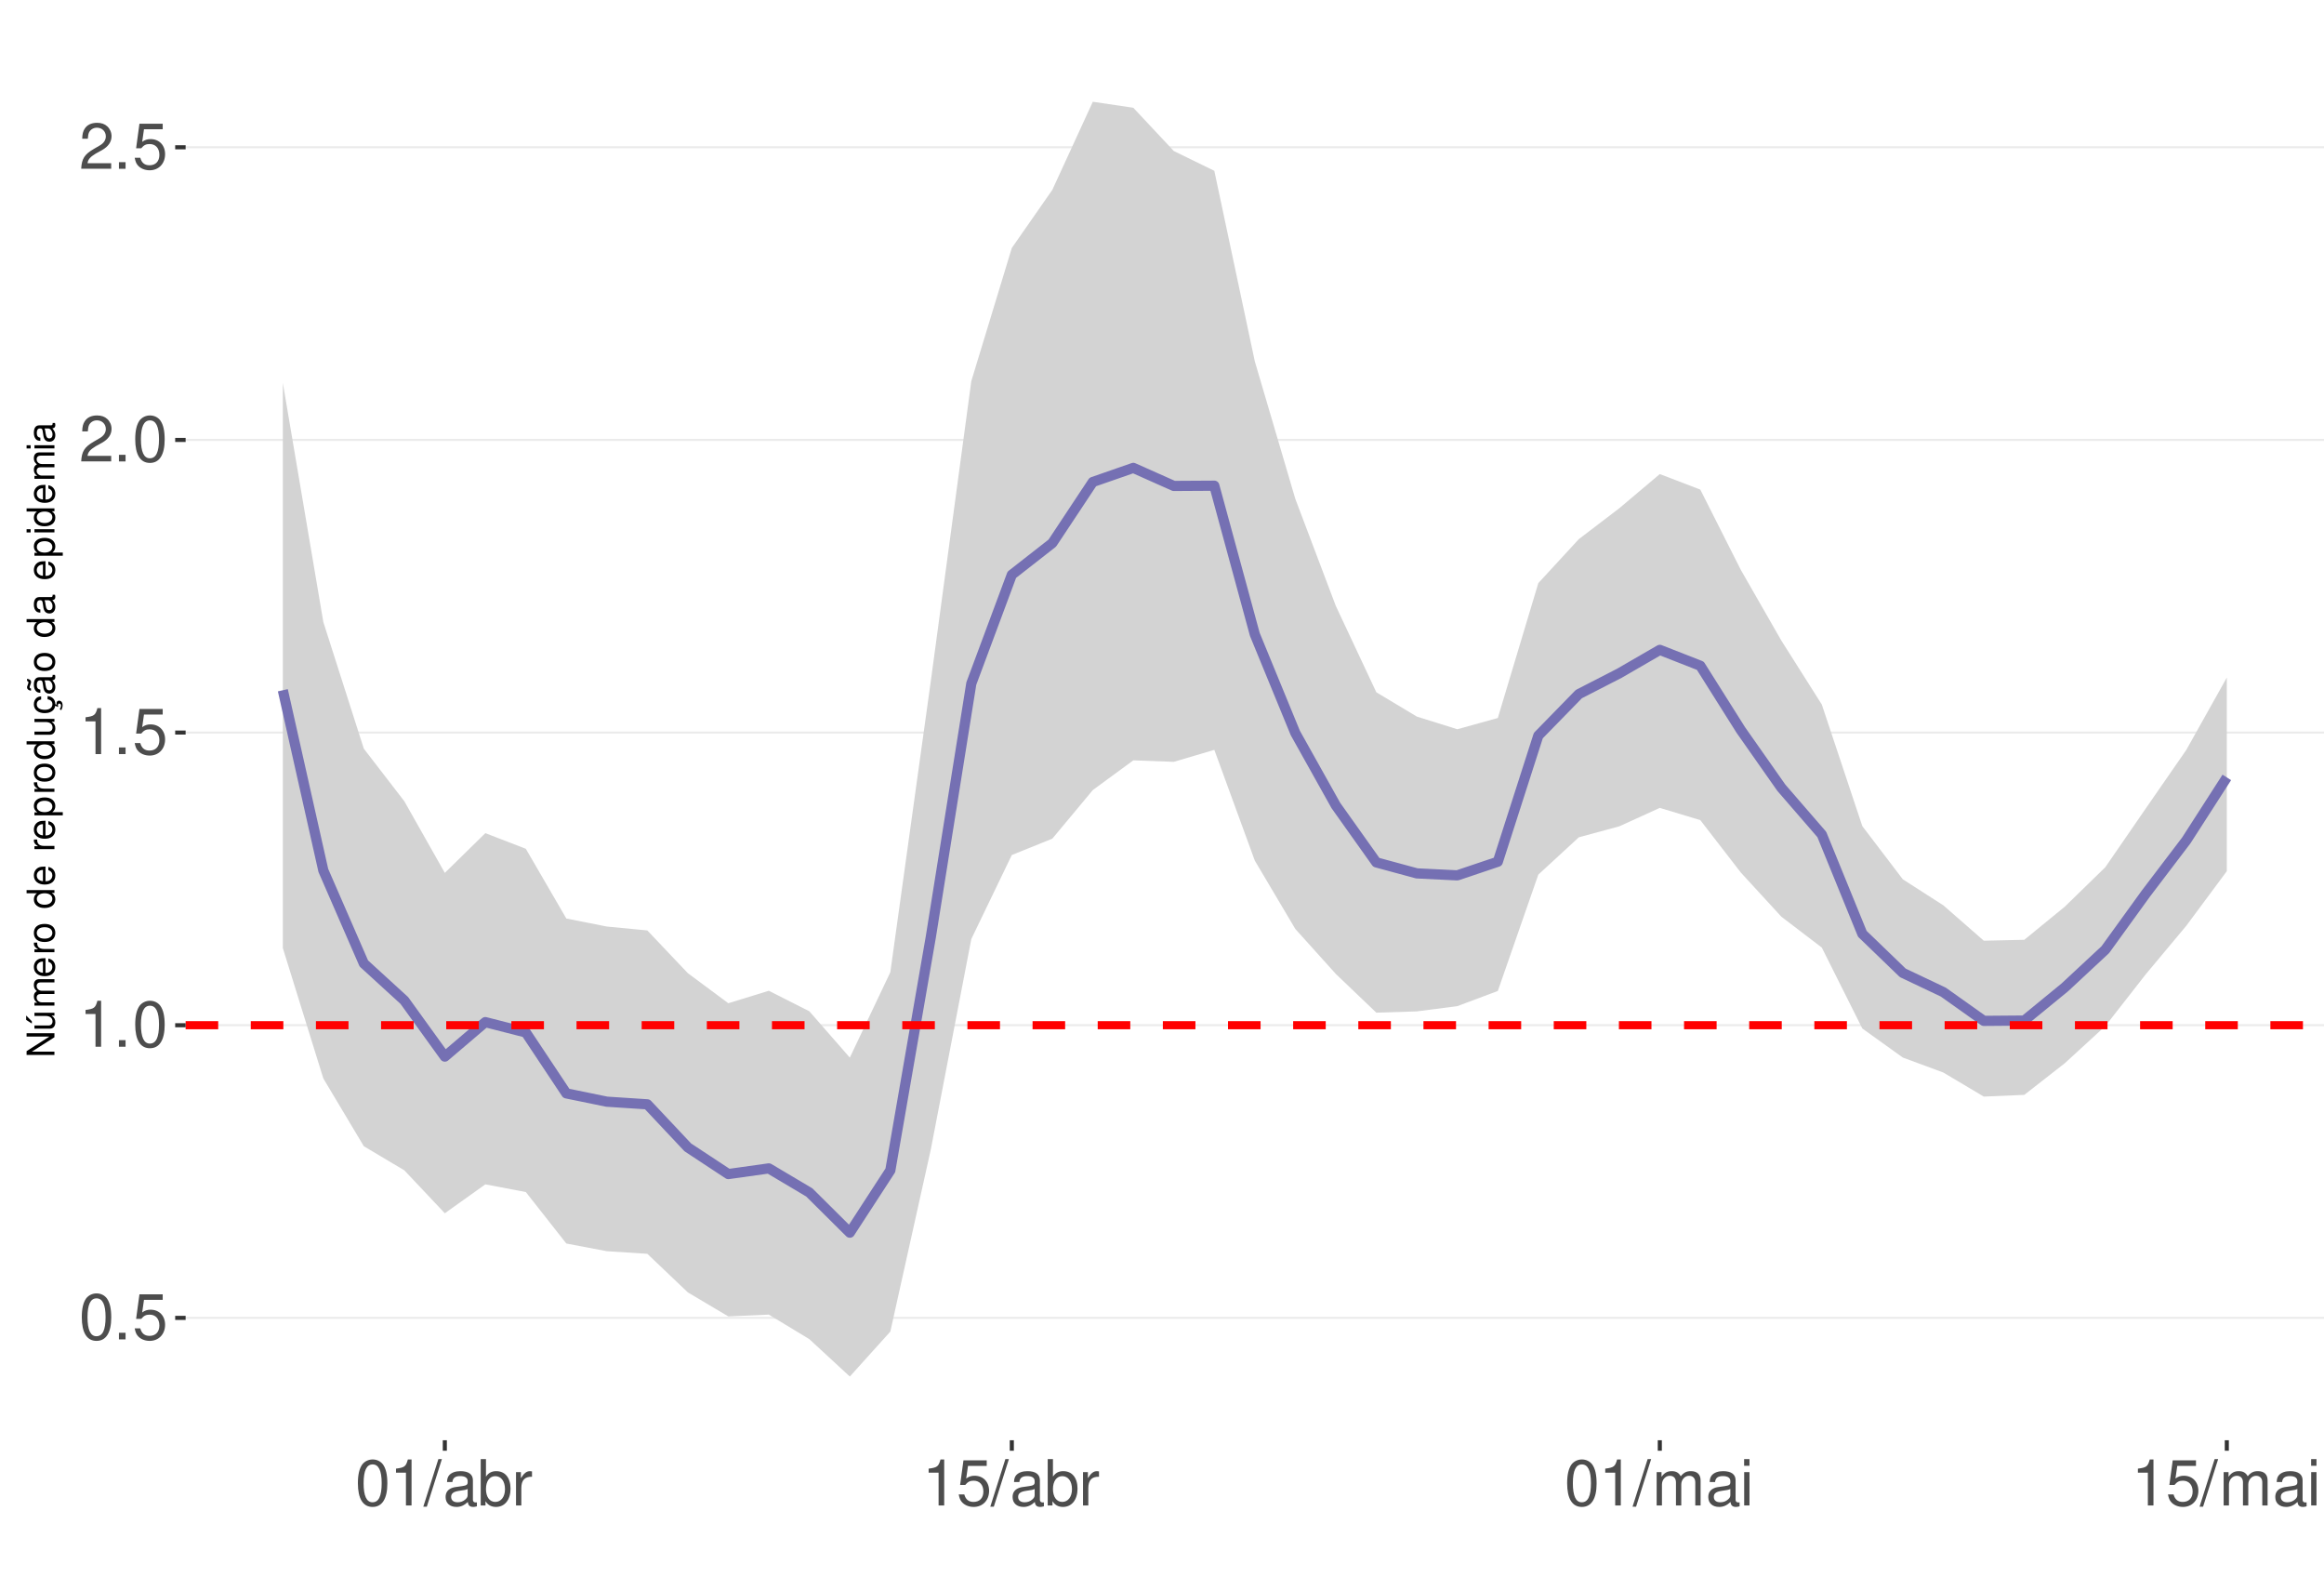
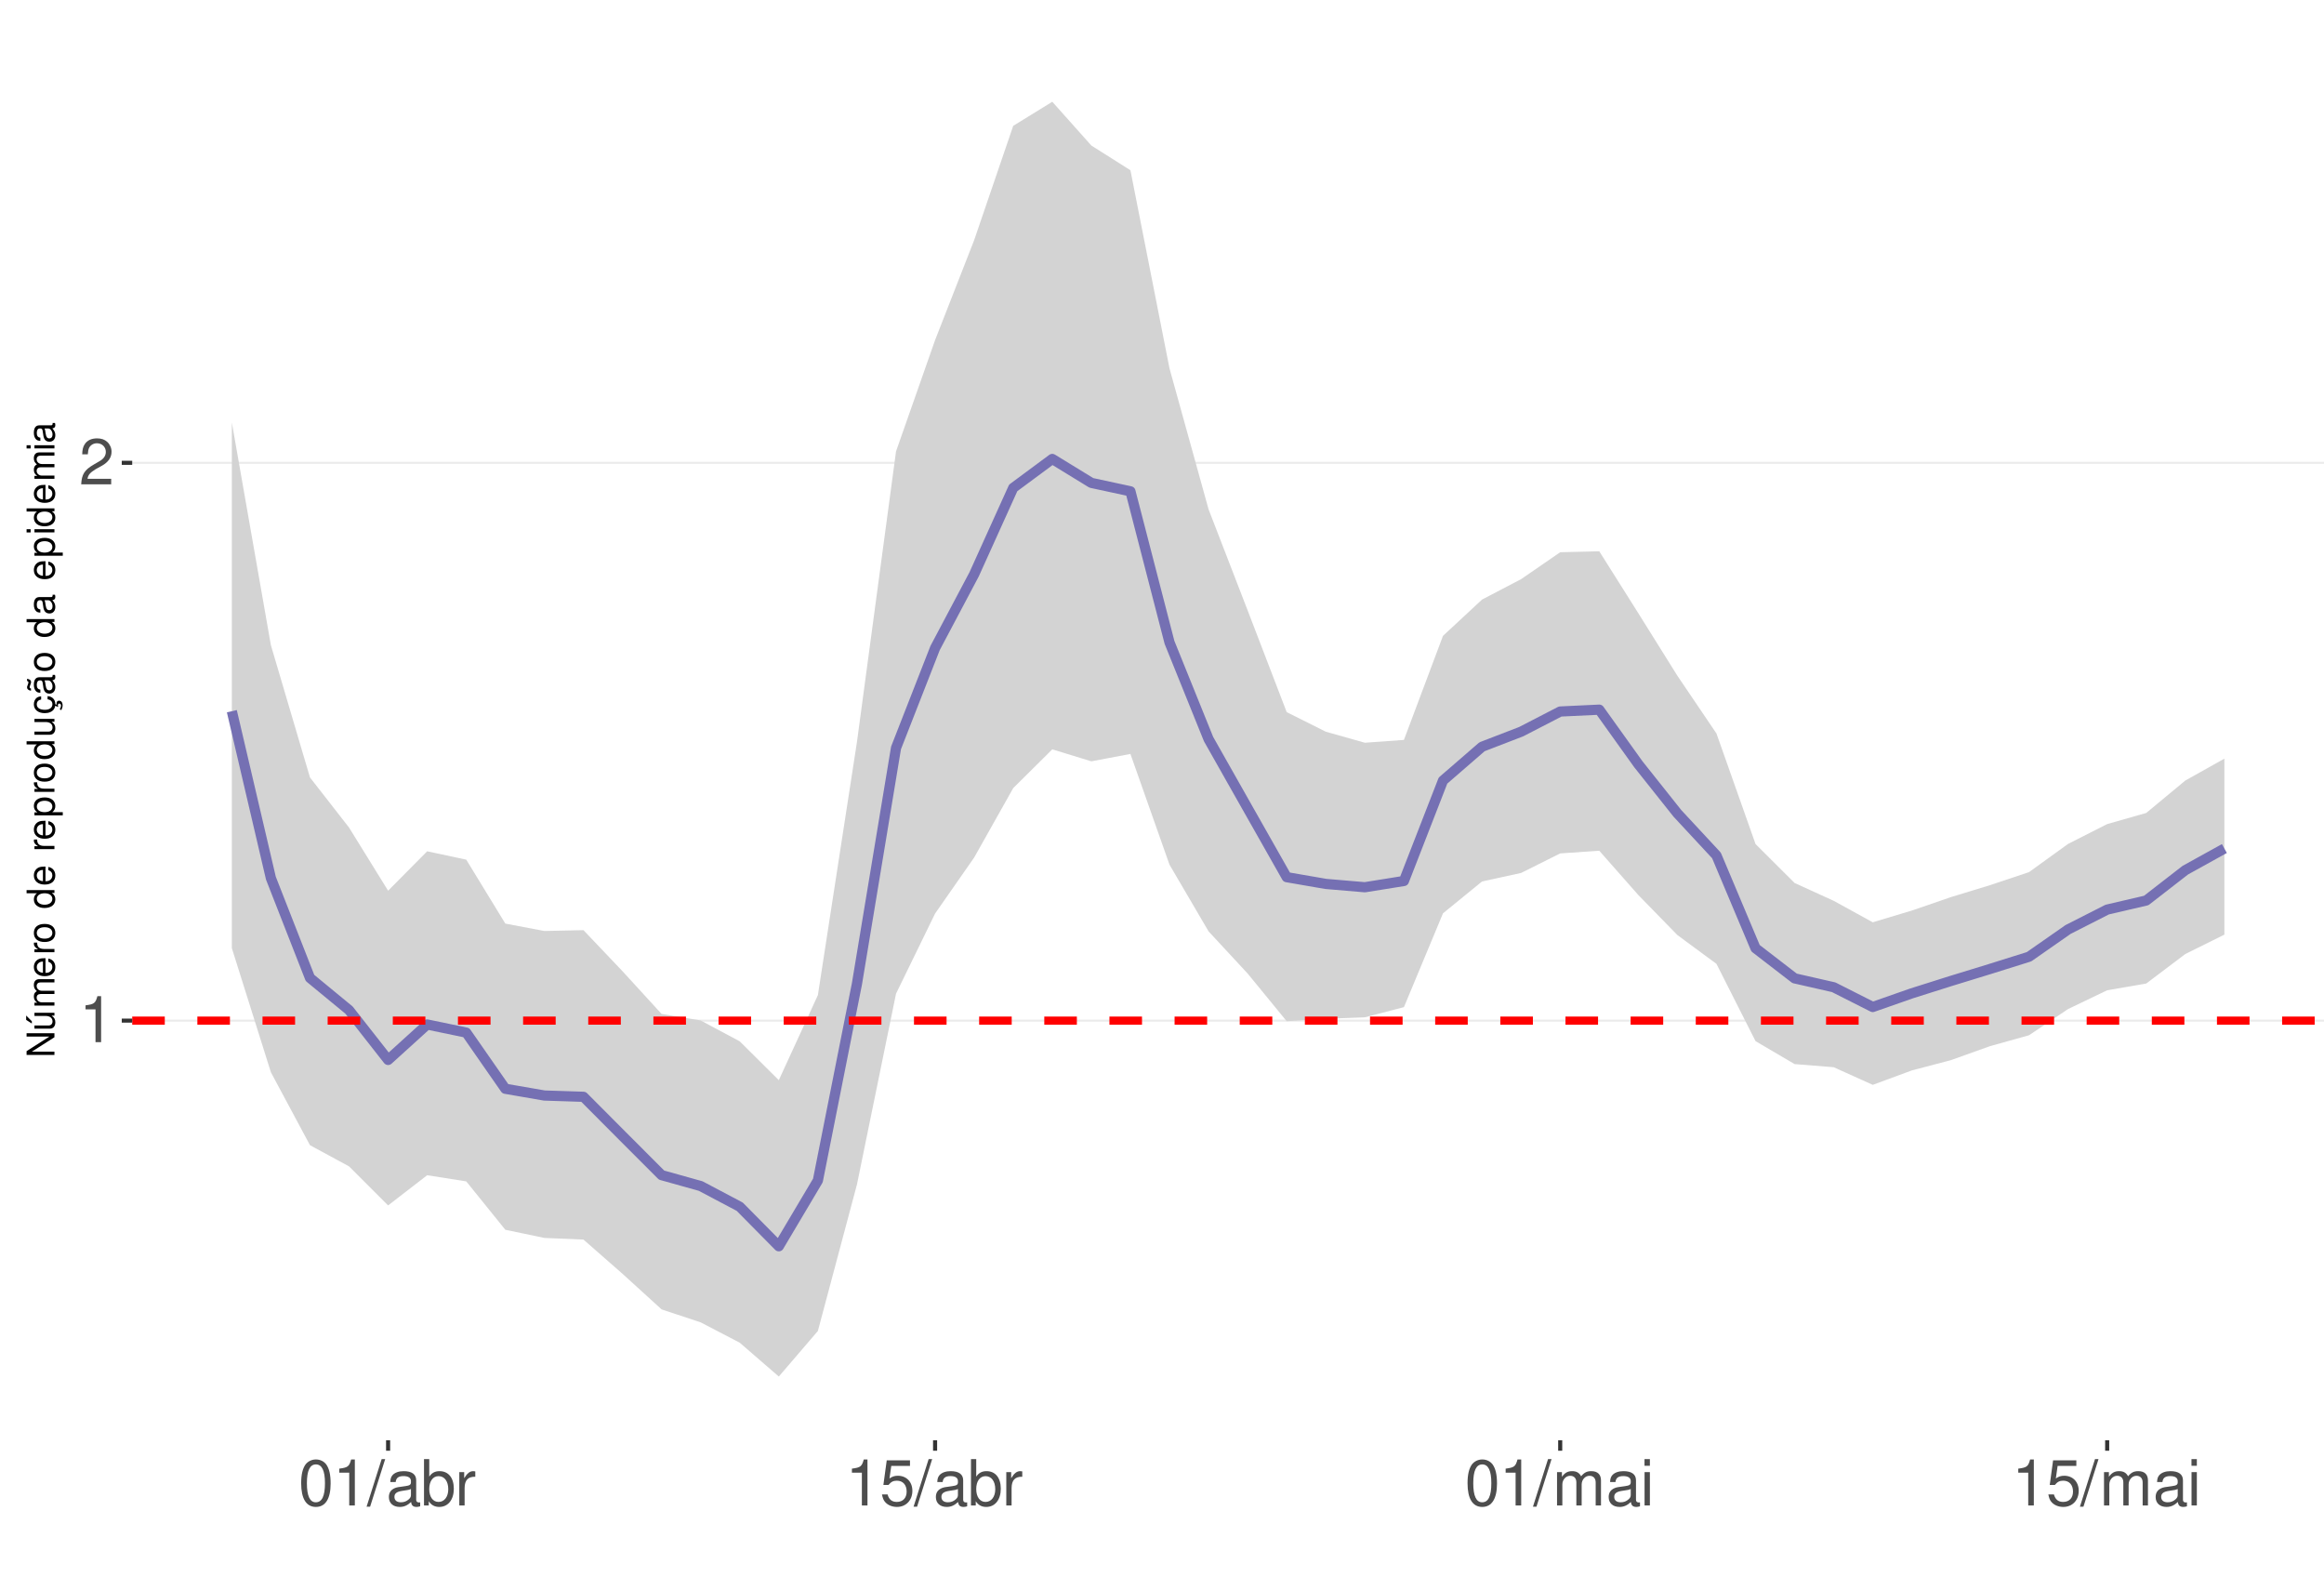
<svg xmlns="http://www.w3.org/2000/svg" xmlns:xlink="http://www.w3.org/1999/xlink" width="609pt" height="413pt" viewBox="0 0 609 413" version="1.1">
  <defs>
    <g>
      <symbol overflow="visible" id="glyph0-0">
        <path style="stroke:none;" d="" />
      </symbol>
      <symbol overflow="visible" id="glyph0-1">
+         <path style="stroke:none;" d="M 4.312 -8.578 L 4.312 0 L 5.781 0 L 5.781 -12.047 L 4.812 -12.047 C 4.297 -10.188 3.969 -9.938 1.703 -9.641 L 1.703 -8.578 Z M 4.312 -8.578 " />
+       </symbol>
+       <symbol overflow="visible" id="glyph0-2">
+         <path style="stroke:none;" d="M 8.422 -1.453 L 2.219 -1.453 C 2.359 -2.453 2.891 -3.078 4.344 -3.969 L 6.016 -4.891 C 7.656 -5.812 8.516 -7.047 8.516 -8.531 C 8.516 -9.531 8.109 -10.453 7.406 -11.109 C 6.719 -11.75 5.844 -12.047 4.734 -12.047 C 3.234 -12.047 2.109 -11.516 1.469 -10.484 C 1.047 -9.844 0.859 -9.094 0.828 -7.875 L 2.297 -7.875 C 2.344 -8.688 2.453 -9.172 2.641 -9.578 C 3.031 -10.312 3.797 -10.766 4.688 -10.766 C 6.016 -10.766 7.016 -9.797 7.016 -8.5 C 7.016 -7.531 6.469 -6.703 5.406 -6.094 L 3.875 -5.203 C 1.422 -3.781 0.703 -2.641 0.562 -0.016 L 8.422 -0.016 Z M 8.422 -1.453 " />
+       </symbol>
+       <symbol overflow="visible" id="glyph0-3">
        <path style="stroke:none;" d="M 4.578 -12.047 C 3.484 -12.047 2.484 -11.547 1.859 -10.734 C 1.094 -9.656 0.719 -8.062 0.719 -5.828 C 0.719 -1.766 2.047 0.391 4.578 0.391 C 7.078 0.391 8.438 -1.766 8.438 -5.734 C 8.438 -8.062 8.078 -9.625 7.297 -10.734 C 6.672 -11.562 5.703 -12.047 4.578 -12.047 Z M 4.578 -10.75 C 6.156 -10.75 6.953 -9.125 6.953 -5.859 C 6.953 -2.438 6.172 -0.828 4.547 -0.828 C 3 -0.828 2.219 -2.5 2.219 -5.812 C 2.219 -9.125 3 -10.75 4.578 -10.75 Z M 4.578 -10.75 " />
      </symbol>
-       <symbol overflow="visible" id="glyph0-2">
-         <path style="stroke:none;" d="M 3.188 -1.734 L 1.453 -1.734 L 1.453 0 L 3.188 0 Z M 3.188 -1.734 " />
+       <symbol overflow="visible" id="glyph0-4">
+         <path style="stroke:none;" d="M 3.812 -12.141 L -0.141 0.328 L 0.781 0.328 L 4.734 -12.141 Z M 3.812 -12.141 " />
      </symbol>
-       <symbol overflow="visible" id="glyph0-3">
+       <symbol overflow="visible" id="glyph0-5">
+         <path style="stroke:none;" d="M 8.906 -0.812 C 8.766 -0.781 8.688 -0.781 8.609 -0.781 C 8.125 -0.781 7.859 -1.031 7.859 -1.469 L 7.859 -6.594 C 7.859 -8.141 6.734 -8.984 4.578 -8.984 C 3.297 -8.984 2.281 -8.609 1.688 -7.969 C 1.281 -7.516 1.109 -7.016 1.078 -6.141 L 2.484 -6.141 C 2.594 -7.219 3.234 -7.688 4.531 -7.688 C 5.797 -7.688 6.484 -7.234 6.484 -6.391 L 6.484 -6.031 C 6.469 -5.438 6.156 -5.219 5.031 -5.062 C 3.062 -4.812 2.766 -4.75 2.234 -4.531 C 1.219 -4.094 0.703 -3.328 0.703 -2.203 C 0.703 -0.609 1.797 0.391 3.562 0.391 C 4.656 0.391 5.547 0 6.531 -0.906 C 6.625 0 7.062 0.391 7.969 0.391 C 8.266 0.391 8.438 0.344 8.906 0.234 Z M 6.484 -2.75 C 6.484 -2.281 6.344 -2 5.922 -1.609 C 5.359 -1.094 4.688 -0.828 3.859 -0.828 C 2.781 -0.828 2.156 -1.344 2.156 -2.234 C 2.156 -3.141 2.75 -3.609 4.25 -3.828 C 5.734 -4.031 6.016 -4.094 6.484 -4.312 Z M 6.484 -2.75 " />
+       </symbol>
+       <symbol overflow="visible" id="glyph0-6">
+         <path style="stroke:none;" d="M 0.906 -12.141 L 0.906 0 L 2.156 0 L 2.156 -1.109 C 2.812 -0.094 3.703 0.391 4.906 0.391 C 7.219 0.391 8.719 -1.5 8.719 -4.391 C 8.719 -7.234 7.297 -8.984 4.984 -8.984 C 3.781 -8.984 2.938 -8.531 2.281 -7.547 L 2.281 -12.141 Z M 4.719 -7.672 C 6.266 -7.672 7.266 -6.328 7.266 -4.25 C 7.266 -2.266 6.234 -0.922 4.719 -0.922 C 3.234 -0.922 2.281 -2.25 2.281 -4.297 C 2.281 -6.344 3.234 -7.672 4.719 -7.672 Z M 4.719 -7.672 " />
+       </symbol>
+       <symbol overflow="visible" id="glyph0-7">
+         <path style="stroke:none;" d="M 1.156 -8.734 L 1.156 0 L 2.547 0 L 2.547 -4.531 C 2.562 -6.625 3.438 -7.562 5.344 -7.516 L 5.344 -8.922 C 5.109 -8.969 4.984 -8.984 4.812 -8.984 C 3.922 -8.984 3.234 -8.438 2.438 -7.141 L 2.438 -8.734 Z M 1.156 -8.734 " />
+       </symbol>
+       <symbol overflow="visible" id="glyph0-8">
        <path style="stroke:none;" d="M 7.922 -11.812 L 1.828 -11.812 L 0.953 -5.375 L 2.297 -5.375 C 2.984 -6.203 3.547 -6.484 4.484 -6.484 C 6.062 -6.484 7.047 -5.391 7.047 -3.641 C 7.047 -1.953 6.062 -0.922 4.469 -0.922 C 3.188 -0.922 2.406 -1.562 2.047 -2.891 L 0.578 -2.891 C 0.781 -1.938 0.953 -1.469 1.297 -1.031 C 1.969 -0.141 3.172 0.391 4.5 0.391 C 6.875 0.391 8.547 -1.344 8.547 -3.844 C 8.547 -6.172 7 -7.781 4.734 -7.781 C 3.891 -7.781 3.234 -7.562 2.547 -7.062 L 3.016 -10.359 L 7.922 -10.359 Z M 7.922 -11.812 " />
      </symbol>
-       <symbol overflow="visible" id="glyph0-4">
-         <path style="stroke:none;" d="M 4.312 -8.578 L 4.312 0 L 5.781 0 L 5.781 -12.047 L 4.812 -12.047 C 4.297 -10.188 3.969 -9.938 1.703 -9.641 L 1.703 -8.578 Z M 4.312 -8.578 " />
-       </symbol>
-       <symbol overflow="visible" id="glyph0-5">
-         <path style="stroke:none;" d="M 8.422 -1.453 L 2.219 -1.453 C 2.359 -2.453 2.891 -3.078 4.344 -3.969 L 6.016 -4.891 C 7.656 -5.812 8.516 -7.047 8.516 -8.531 C 8.516 -9.531 8.109 -10.453 7.406 -11.109 C 6.719 -11.75 5.844 -12.047 4.734 -12.047 C 3.234 -12.047 2.109 -11.516 1.469 -10.484 C 1.047 -9.844 0.859 -9.094 0.828 -7.875 L 2.297 -7.875 C 2.344 -8.688 2.453 -9.172 2.641 -9.578 C 3.031 -10.312 3.797 -10.766 4.688 -10.766 C 6.016 -10.766 7.016 -9.797 7.016 -8.5 C 7.016 -7.531 6.469 -6.703 5.406 -6.094 L 3.875 -5.203 C 1.422 -3.781 0.703 -2.641 0.562 -0.016 L 8.422 -0.016 Z M 8.422 -1.453 " />
-       </symbol>
-       <symbol overflow="visible" id="glyph0-6">
-         <path style="stroke:none;" d="M 3.812 -12.141 L -0.141 0.328 L 0.781 0.328 L 4.734 -12.141 Z M 3.812 -12.141 " />
-       </symbol>
-       <symbol overflow="visible" id="glyph0-7">
-         <path style="stroke:none;" d="M 8.906 -0.812 C 8.766 -0.781 8.688 -0.781 8.609 -0.781 C 8.125 -0.781 7.859 -1.031 7.859 -1.469 L 7.859 -6.594 C 7.859 -8.141 6.734 -8.984 4.578 -8.984 C 3.297 -8.984 2.281 -8.609 1.688 -7.969 C 1.281 -7.516 1.109 -7.016 1.078 -6.141 L 2.484 -6.141 C 2.594 -7.219 3.234 -7.688 4.531 -7.688 C 5.797 -7.688 6.484 -7.234 6.484 -6.391 L 6.484 -6.031 C 6.469 -5.438 6.156 -5.219 5.031 -5.062 C 3.062 -4.812 2.766 -4.75 2.234 -4.531 C 1.219 -4.094 0.703 -3.328 0.703 -2.203 C 0.703 -0.609 1.797 0.391 3.562 0.391 C 4.656 0.391 5.547 0 6.531 -0.906 C 6.625 0 7.062 0.391 7.969 0.391 C 8.266 0.391 8.438 0.344 8.906 0.234 Z M 6.484 -2.75 C 6.484 -2.281 6.344 -2 5.922 -1.609 C 5.359 -1.094 4.688 -0.828 3.859 -0.828 C 2.781 -0.828 2.156 -1.344 2.156 -2.234 C 2.156 -3.141 2.75 -3.609 4.25 -3.828 C 5.734 -4.031 6.016 -4.094 6.484 -4.312 Z M 6.484 -2.75 " />
-       </symbol>
-       <symbol overflow="visible" id="glyph0-8">
-         <path style="stroke:none;" d="M 0.906 -12.141 L 0.906 0 L 2.156 0 L 2.156 -1.109 C 2.812 -0.094 3.703 0.391 4.906 0.391 C 7.219 0.391 8.719 -1.5 8.719 -4.391 C 8.719 -7.234 7.297 -8.984 4.984 -8.984 C 3.781 -8.984 2.938 -8.531 2.281 -7.547 L 2.281 -12.141 Z M 4.719 -7.672 C 6.266 -7.672 7.266 -6.328 7.266 -4.25 C 7.266 -2.266 6.234 -0.922 4.719 -0.922 C 3.234 -0.922 2.281 -2.25 2.281 -4.297 C 2.281 -6.344 3.234 -7.672 4.719 -7.672 Z M 4.719 -7.672 " />
-       </symbol>
      <symbol overflow="visible" id="glyph0-9">
-         <path style="stroke:none;" d="M 1.156 -8.734 L 1.156 0 L 2.547 0 L 2.547 -4.531 C 2.562 -6.625 3.438 -7.562 5.344 -7.516 L 5.344 -8.922 C 5.109 -8.969 4.984 -8.984 4.812 -8.984 C 3.922 -8.984 3.234 -8.438 2.438 -7.141 L 2.438 -8.734 Z M 1.156 -8.734 " />
+         <path style="stroke:none;" d="M 1.172 -8.734 L 1.172 0 L 2.562 0 L 2.562 -5.484 C 2.562 -6.75 3.484 -7.766 4.609 -7.766 C 5.641 -7.766 6.234 -7.125 6.234 -6.016 L 6.234 0 L 7.625 0 L 7.625 -5.484 C 7.625 -6.75 8.547 -7.766 9.672 -7.766 C 10.688 -7.766 11.297 -7.109 11.297 -6.016 L 11.297 0 L 12.688 0 L 12.688 -6.547 C 12.688 -8.109 11.797 -8.984 10.156 -8.984 C 9 -8.984 8.297 -8.625 7.484 -7.641 C 6.969 -8.578 6.266 -8.984 5.125 -8.984 C 3.969 -8.984 3.188 -8.547 2.453 -7.5 L 2.453 -8.734 Z M 1.172 -8.734 " />
      </symbol>
      <symbol overflow="visible" id="glyph0-10">
-         <path style="stroke:none;" d="M 1.172 -8.734 L 1.172 0 L 2.562 0 L 2.562 -5.484 C 2.562 -6.75 3.484 -7.766 4.609 -7.766 C 5.641 -7.766 6.234 -7.125 6.234 -6.016 L 6.234 0 L 7.625 0 L 7.625 -5.484 C 7.625 -6.75 8.547 -7.766 9.672 -7.766 C 10.688 -7.766 11.297 -7.109 11.297 -6.016 L 11.297 0 L 12.688 0 L 12.688 -6.547 C 12.688 -8.109 11.797 -8.984 10.156 -8.984 C 9 -8.984 8.297 -8.625 7.484 -7.641 C 6.969 -8.578 6.266 -8.984 5.125 -8.984 C 3.969 -8.984 3.188 -8.547 2.453 -7.5 L 2.453 -8.734 Z M 1.172 -8.734 " />
-       </symbol>
-       <symbol overflow="visible" id="glyph0-11">
        <path style="stroke:none;" d="M 2.5 -8.734 L 1.109 -8.734 L 1.109 0 L 2.5 0 Z M 2.5 -12.141 L 1.094 -12.141 L 1.094 -10.391 L 2.5 -10.391 Z M 2.5 -12.141 " />
      </symbol>
      <symbol overflow="visible" id="glyph1-0">
        <path style="stroke:none;" d="" />
      </symbol>
      <symbol overflow="visible" id="glyph1-1">
        <path style="stroke:none;" d="M -7.297 -6.453 L -7.297 -5.578 L -1.328 -5.578 L -7.297 -1.766 L -7.297 -0.766 L 0 -0.766 L 0 -1.641 L -5.906 -1.641 L 0 -5.406 L 0 -6.453 Z M -7.297 -6.453 " />
      </symbol>
      <symbol overflow="visible" id="glyph1-2">
        <path style="stroke:none;" d="M 0 -4.812 L -5.234 -4.812 L -5.234 -3.984 L -2.266 -3.984 C -1.203 -3.984 -0.5 -3.438 -0.5 -2.562 C -0.5 -1.906 -0.906 -1.484 -1.531 -1.484 L -5.234 -1.484 L -5.234 -0.656 L -1.203 -0.656 C -0.328 -0.656 0.234 -1.297 0.234 -2.312 C 0.234 -3.094 -0.047 -3.578 -0.734 -4.062 L 0 -4.062 Z M -7.406 -2.953 L -5.922 -2 L -5.922 -2.594 L -7.406 -4.094 Z M -7.406 -2.953 " />
      </symbol>
      <symbol overflow="visible" id="glyph1-3">
        <path style="stroke:none;" d="M -5.234 -0.703 L 0 -0.703 L 0 -1.547 L -3.297 -1.547 C -4.047 -1.547 -4.656 -2.094 -4.656 -2.766 C -4.656 -3.391 -4.281 -3.734 -3.609 -3.734 L 0 -3.734 L 0 -4.578 L -3.297 -4.578 C -4.047 -4.578 -4.656 -5.125 -4.656 -5.812 C -4.656 -6.422 -4.266 -6.781 -3.609 -6.781 L 0 -6.781 L 0 -7.625 L -3.938 -7.625 C -4.875 -7.625 -5.391 -7.078 -5.391 -6.094 C -5.391 -5.406 -5.188 -4.984 -4.594 -4.484 C -5.156 -4.188 -5.391 -3.766 -5.391 -3.078 C -5.391 -2.375 -5.125 -1.906 -4.5 -1.469 L -5.234 -1.469 Z M -5.234 -0.703 " />
      </symbol>
      <symbol overflow="visible" id="glyph1-4">
        <path style="stroke:none;" d="M -2.344 -5.125 C -3.141 -5.125 -3.625 -5.062 -4.016 -4.922 C -4.875 -4.578 -5.391 -3.781 -5.391 -2.797 C -5.391 -1.344 -4.281 -0.406 -2.547 -0.406 C -0.812 -0.406 0.234 -1.297 0.234 -2.781 C 0.234 -3.984 -0.453 -4.812 -1.594 -5.016 L -1.594 -4.188 C -0.906 -3.953 -0.547 -3.484 -0.547 -2.812 C -0.547 -2.281 -0.781 -1.828 -1.219 -1.547 C -1.516 -1.344 -1.812 -1.281 -2.344 -1.266 Z M -3.016 -1.297 C -3.984 -1.359 -4.625 -1.953 -4.625 -2.797 C -4.625 -3.641 -3.953 -4.234 -3.016 -4.234 Z M -3.016 -1.297 " />
      </symbol>
      <symbol overflow="visible" id="glyph1-5">
        <path style="stroke:none;" d="M -5.234 -0.688 L 0 -0.688 L 0 -1.531 L -2.719 -1.531 C -3.984 -1.547 -4.547 -2.062 -4.516 -3.203 L -5.359 -3.203 C -5.375 -3.062 -5.391 -2.984 -5.391 -2.891 C -5.391 -2.344 -5.062 -1.938 -4.297 -1.453 L -5.234 -1.453 Z M -5.234 -0.688 " />
      </symbol>
      <symbol overflow="visible" id="glyph1-6">
        <path style="stroke:none;" d="M -5.391 -2.719 C -5.391 -1.234 -4.344 -0.359 -2.578 -0.359 C -0.812 -0.359 0.234 -1.234 0.234 -2.734 C 0.234 -4.203 -0.812 -5.094 -2.547 -5.094 C -4.359 -5.094 -5.391 -4.234 -5.391 -2.719 Z M -4.625 -2.734 C -4.625 -3.672 -3.844 -4.234 -2.547 -4.234 C -1.312 -4.234 -0.547 -3.656 -0.547 -2.734 C -0.547 -1.797 -1.312 -1.234 -2.578 -1.234 C -3.844 -1.234 -4.625 -1.797 -4.625 -2.734 Z M -4.625 -2.734 " />
      </symbol>
      <symbol overflow="visible" id="glyph1-7">
        <path style="stroke:none;" d="" />
      </symbol>
      <symbol overflow="visible" id="glyph1-8">
        <path style="stroke:none;" d="M -7.297 -4.953 L -7.297 -4.125 L -4.578 -4.125 C -5.109 -3.766 -5.391 -3.203 -5.391 -2.516 C -5.391 -1.156 -4.297 -0.266 -2.625 -0.266 C -0.859 -0.266 0.234 -1.125 0.234 -2.547 C 0.234 -3.266 -0.047 -3.766 -0.688 -4.203 L 0 -4.203 L 0 -4.953 Z M -4.609 -2.656 C -4.609 -3.547 -3.812 -4.125 -2.562 -4.125 C -1.344 -4.125 -0.547 -3.547 -0.547 -2.656 C -0.547 -1.734 -1.359 -1.125 -2.578 -1.125 C -3.797 -1.125 -4.609 -1.734 -4.609 -2.656 Z M -4.609 -2.656 " />
      </symbol>
      <symbol overflow="visible" id="glyph1-9">
        <path style="stroke:none;" d="M 2.188 -0.547 L 2.188 -1.375 L -0.547 -1.375 C -0.016 -1.812 0.234 -2.312 0.234 -2.984 C 0.234 -4.344 -0.859 -5.234 -2.531 -5.234 C -4.297 -5.234 -5.391 -4.375 -5.391 -2.984 C -5.391 -2.266 -5.062 -1.703 -4.453 -1.312 L -5.234 -1.312 L -5.234 -0.547 Z M -4.609 -2.844 C -4.609 -3.766 -3.797 -4.359 -2.547 -4.359 C -1.359 -4.359 -0.547 -3.75 -0.547 -2.844 C -0.547 -1.953 -1.344 -1.375 -2.578 -1.375 C -3.812 -1.375 -4.609 -1.953 -4.609 -2.844 Z M -4.609 -2.844 " />
      </symbol>
      <symbol overflow="visible" id="glyph1-10">
        <path style="stroke:none;" d="M 0 -4.812 L -5.234 -4.812 L -5.234 -3.984 L -2.266 -3.984 C -1.203 -3.984 -0.5 -3.438 -0.5 -2.562 C -0.5 -1.906 -0.906 -1.484 -1.531 -1.484 L -5.234 -1.484 L -5.234 -0.656 L -1.203 -0.656 C -0.328 -0.656 0.234 -1.297 0.234 -2.312 C 0.234 -3.094 -0.047 -3.578 -0.734 -4.062 L 0 -4.062 Z M 0 -4.812 " />
      </symbol>
      <symbol overflow="visible" id="glyph1-11">
        <path style="stroke:none;" d="M 0.234 -2.641 C 0.234 -3.875 -0.547 -4.703 -1.797 -4.766 L -1.797 -3.938 C -0.953 -3.797 -0.531 -3.359 -0.531 -2.656 C -0.531 -1.734 -1.281 -1.188 -2.516 -1.188 C -3.844 -1.188 -4.625 -1.719 -4.625 -2.625 C -4.625 -3.328 -4.203 -3.766 -3.484 -3.875 L -3.484 -4.703 C -3.984 -4.672 -4.312 -4.562 -4.609 -4.359 C -5.094 -4 -5.391 -3.375 -5.391 -2.641 C -5.391 -1.219 -4.266 -0.312 -2.531 -0.312 C -1.469 -0.312 -0.625 -0.672 -0.156 -1.312 C 0.047 -1.594 0.125 -1.812 0.203 -2.25 L 0.922 -1.938 L 0.984 -2.062 C 0.938 -2.188 0.906 -2.25 0.906 -2.375 C 0.906 -2.656 1.047 -2.828 1.281 -2.828 C 1.547 -2.828 1.734 -2.594 1.734 -2.297 C 1.734 -2.031 1.672 -1.844 1.438 -1.406 L 1.406 -1.312 L 1.812 -1.094 C 2.078 -1.75 2.141 -1.953 2.141 -2.344 C 2.141 -3.109 1.781 -3.578 1.203 -3.578 C 0.781 -3.578 0.547 -3.297 0.547 -2.797 C 0.547 -2.703 0.547 -2.641 0.562 -2.516 Z M 0.234 -2.641 " />
      </symbol>
      <symbol overflow="visible" id="glyph1-12">
        <path style="stroke:none;" d="M -0.484 -5.344 C -0.469 -5.266 -0.469 -5.219 -0.469 -5.172 C -0.469 -4.875 -0.625 -4.719 -0.875 -4.719 L -3.953 -4.719 C -4.891 -4.719 -5.391 -4.047 -5.391 -2.75 C -5.391 -1.984 -5.172 -1.375 -4.781 -1.016 C -4.516 -0.766 -4.203 -0.672 -3.688 -0.656 L -3.688 -1.484 C -4.328 -1.562 -4.625 -1.938 -4.625 -2.719 C -4.625 -3.484 -4.344 -3.891 -3.844 -3.891 L -3.625 -3.891 C -3.266 -3.875 -3.125 -3.703 -3.047 -3.016 C -2.891 -1.844 -2.844 -1.656 -2.719 -1.344 C -2.453 -0.734 -2 -0.422 -1.312 -0.422 C -0.375 -0.422 0.234 -1.078 0.234 -2.141 C 0.234 -2.797 0 -3.328 -0.547 -3.922 C 0 -3.984 0.234 -4.234 0.234 -4.781 C 0.234 -4.953 0.203 -5.062 0.141 -5.344 Z M -1.656 -3.891 C -1.375 -3.891 -1.203 -3.812 -0.969 -3.562 C -0.656 -3.219 -0.5 -2.812 -0.5 -2.312 C -0.5 -1.672 -0.812 -1.297 -1.344 -1.297 C -1.891 -1.297 -2.172 -1.656 -2.297 -2.547 C -2.422 -3.438 -2.453 -3.609 -2.594 -3.891 Z M -7.172 -3.75 C -6.922 -3.672 -6.812 -3.547 -6.812 -3.375 C -6.812 -3.25 -6.875 -2.984 -6.984 -2.734 C -7.156 -2.312 -7.172 -2.25 -7.172 -2.047 C -7.172 -1.594 -6.797 -1.297 -6.141 -1.188 L -6.141 -1.766 C -6.375 -1.812 -6.5 -1.938 -6.5 -2.094 C -6.5 -2.203 -6.469 -2.344 -6.375 -2.578 C -6.156 -3.156 -6.125 -3.234 -6.125 -3.438 C -6.125 -3.922 -6.484 -4.219 -7.172 -4.312 Z M -7.172 -3.75 " />
      </symbol>
      <symbol overflow="visible" id="glyph1-13">
        <path style="stroke:none;" d="M -0.484 -5.344 C -0.469 -5.266 -0.469 -5.219 -0.469 -5.172 C -0.469 -4.875 -0.625 -4.719 -0.875 -4.719 L -3.953 -4.719 C -4.891 -4.719 -5.391 -4.047 -5.391 -2.75 C -5.391 -1.984 -5.172 -1.375 -4.781 -1.016 C -4.516 -0.766 -4.203 -0.672 -3.688 -0.656 L -3.688 -1.484 C -4.328 -1.562 -4.625 -1.938 -4.625 -2.719 C -4.625 -3.484 -4.344 -3.891 -3.844 -3.891 L -3.625 -3.891 C -3.266 -3.875 -3.125 -3.703 -3.047 -3.016 C -2.891 -1.844 -2.844 -1.656 -2.719 -1.344 C -2.453 -0.734 -2 -0.422 -1.312 -0.422 C -0.375 -0.422 0.234 -1.078 0.234 -2.141 C 0.234 -2.797 0 -3.328 -0.547 -3.922 C 0 -3.984 0.234 -4.234 0.234 -4.781 C 0.234 -4.953 0.203 -5.062 0.141 -5.344 Z M -1.656 -3.891 C -1.375 -3.891 -1.203 -3.812 -0.969 -3.562 C -0.656 -3.219 -0.5 -2.812 -0.5 -2.312 C -0.5 -1.672 -0.812 -1.297 -1.344 -1.297 C -1.891 -1.297 -2.172 -1.656 -2.297 -2.547 C -2.422 -3.438 -2.453 -3.609 -2.594 -3.891 Z M -1.656 -3.891 " />
      </symbol>
      <symbol overflow="visible" id="glyph1-14">
        <path style="stroke:none;" d="M -5.234 -1.5 L -5.234 -0.672 L 0 -0.672 L 0 -1.5 Z M -7.297 -1.5 L -7.297 -0.656 L -6.234 -0.656 L -6.234 -1.5 Z M -7.297 -1.5 " />
      </symbol>
    </g>
    <clipPath id="clip1">
-       <path d="M 48.645 9.961 L 609 9.961 L 609 377.328 L 48.645 377.328 Z M 48.645 9.961 " />
+       <path d="M 34.645 9.961 L 609 9.961 L 609 377.328 L 34.645 377.328 Z M 34.645 9.961 " />
    </clipPath>
    <clipPath id="clip2">
-       <path d="M 48.645 344 L 609 344 L 609 346 L 48.645 346 Z M 48.645 344 " />
+       <path d="M 34.645 267 L 609 267 L 609 268 L 34.645 268 Z M 34.645 267 " />
    </clipPath>
    <clipPath id="clip3">
-       <path d="M 48.645 268 L 609 268 L 609 269 L 48.645 269 Z M 48.645 268 " />
+       <path d="M 34.645 120 L 609 120 L 609 122 L 34.645 122 Z M 34.645 120 " />
    </clipPath>
    <clipPath id="clip4">
-       <path d="M 48.645 191 L 609 191 L 609 193 L 48.645 193 Z M 48.645 191 " />
-     </clipPath>
-     <clipPath id="clip5">
-       <path d="M 48.645 114 L 609 114 L 609 116 L 48.645 116 Z M 48.645 114 " />
-     </clipPath>
-     <clipPath id="clip6">
-       <path d="M 48.645 38 L 609 38 L 609 39 L 48.645 39 Z M 48.645 38 " />
-     </clipPath>
-     <clipPath id="clip7">
-       <path d="M 48.645 267 L 609 267 L 609 270 L 48.645 270 Z M 48.645 267 " />
+       <path d="M 34.645 266 L 609 266 L 609 269 L 34.645 269 Z M 34.645 266 " />
    </clipPath>
  </defs>
  <g id="surface68">
    <rect x="0" y="0" width="609" height="413" style="fill:rgb(100%,100%,100%);fill-opacity:1;stroke:none;" />
    <rect x="0" y="0" width="609" height="413" style="fill:rgb(100%,100%,100%);fill-opacity:1;stroke:none;" />
    <path style="fill:none;stroke-width:1.067;stroke-linecap:round;stroke-linejoin:round;stroke:rgb(100%,100%,100%);stroke-opacity:1;stroke-miterlimit:10;" d="M 0 413 L 609 413 L 609 0 L 0 0 Z M 0 413 " />
    <g clip-path="url(#clip1)" clip-rule="nonzero">
-       <path style=" stroke:none;fill-rule:nonzero;fill:rgb(100%,100%,100%);fill-opacity:1;" d="M 48.645 377.328 L 609 377.328 L 609 9.961 L 48.645 9.961 Z M 48.645 377.328 " />
+       <path style=" stroke:none;fill-rule:nonzero;fill:rgb(100%,100%,100%);fill-opacity:1;" d="M 34.645 377.328 L 609 377.328 L 609 9.961 L 34.645 9.961 Z M 34.645 377.328 " />
    </g>
    <g clip-path="url(#clip2)" clip-rule="nonzero">
-       <path style="fill:none;stroke-width:0.533;stroke-linecap:butt;stroke-linejoin:round;stroke:rgb(92.157%,92.157%,92.157%);stroke-opacity:1;stroke-miterlimit:10;" d="M 48.645 345.258 L 609 345.258 " />
+       <path style="fill:none;stroke-width:0.533;stroke-linecap:butt;stroke-linejoin:round;stroke:rgb(92.157%,92.157%,92.157%);stroke-opacity:1;stroke-miterlimit:10;" d="M 34.645 267.383 L 609 267.383 " />
    </g>
    <g clip-path="url(#clip3)" clip-rule="nonzero">
-       <path style="fill:none;stroke-width:0.533;stroke-linecap:butt;stroke-linejoin:round;stroke:rgb(92.157%,92.157%,92.157%);stroke-opacity:1;stroke-miterlimit:10;" d="M 48.645 268.59 L 609 268.59 " />
+       <path style="fill:none;stroke-width:0.533;stroke-linecap:butt;stroke-linejoin:round;stroke:rgb(92.157%,92.157%,92.157%);stroke-opacity:1;stroke-miterlimit:10;" d="M 34.645 121.254 L 609 121.254 " />
    </g>
+     <path style=" stroke:none;fill-rule:nonzero;fill:rgb(82.745%,82.745%,82.745%);fill-opacity:1;" d="M 60.754 110.691 L 70.988 169.043 L 81.227 203.676 L 91.465 216.805 L 101.703 233.352 L 111.941 223.023 L 122.18 225.211 L 132.418 241.965 L 142.656 243.902 L 152.895 243.684 L 163.133 254.449 L 173.371 265.637 L 183.609 267.34 L 193.848 272.812 L 204.086 282.98 L 214.324 260.707 L 224.562 194.398 L 234.801 118.262 L 245.039 89.098 L 255.273 62.926 L 265.512 32.969 L 275.75 26.66 L 285.988 38.129 L 296.227 44.602 L 306.465 96.516 L 316.703 133.43 L 326.941 159.906 L 337.18 186.574 L 347.418 191.691 L 357.656 194.582 L 367.895 193.844 L 378.133 166.582 L 388.371 157.074 L 398.609 151.723 L 408.848 144.676 L 419.086 144.426 L 429.32 160.656 L 439.559 177.039 L 449.797 192.164 L 460.035 221.121 L 470.273 231.328 L 480.512 235.996 L 490.75 241.625 L 500.988 238.551 L 511.227 235.031 L 521.465 231.902 L 531.703 228.48 L 541.941 221.086 L 552.18 215.895 L 562.418 212.977 L 572.656 204.488 L 582.895 198.754 L 582.895 244.859 L 572.656 249.934 L 562.418 257.664 L 552.18 259.434 L 541.941 264.348 L 531.703 271.215 L 521.465 274.078 L 511.227 277.742 L 500.988 280.434 L 490.75 284.211 L 480.512 279.59 L 470.273 278.773 L 460.035 272.762 L 449.797 252.516 L 439.559 244.969 L 429.32 234.484 L 419.086 222.879 L 408.848 223.578 L 398.609 228.695 L 388.371 230.926 L 378.133 239.273 L 367.895 263.855 L 357.656 266.516 L 347.418 266.918 L 337.18 267.543 L 326.941 255.047 L 316.703 244 L 306.465 226.527 L 296.227 197.52 L 285.988 199.453 L 275.75 196.316 L 265.512 206.469 L 255.273 224.664 L 245.039 239.332 L 234.801 260.324 L 224.562 310.316 L 214.324 348.688 L 204.086 360.629 L 193.848 351.762 L 183.609 346.434 L 173.371 343.035 L 163.133 333.719 L 152.895 324.746 L 142.656 324.316 L 132.418 322.176 L 122.18 309.5 L 111.941 307.887 L 101.703 315.797 L 91.465 305.566 L 81.227 300.02 L 70.988 280.918 L 60.754 248.391 Z M 60.754 110.691 " />
+     <path style="fill:none;stroke-width:2.667;stroke-linecap:butt;stroke-linejoin:round;stroke:rgb(45.882%,43.922%,70.196%);stroke-opacity:1;stroke-miterlimit:10;" d="M 60.754 186.324 L 70.988 230.062 L 81.227 256.199 L 91.465 264.629 L 101.703 277.684 L 111.941 268.398 L 122.18 270.523 L 132.418 285.238 L 142.656 287.008 L 152.895 287.34 L 163.133 297.617 L 173.371 307.859 L 183.609 310.723 L 193.848 316.137 L 204.086 326.5 L 214.324 309.27 L 224.562 257.73 L 234.801 195.941 L 245.039 169.77 L 255.273 150.453 L 265.512 127.82 L 275.75 120.238 L 285.988 126.508 L 296.227 128.715 L 306.465 168.293 L 316.703 193.633 L 326.941 211.73 L 337.18 229.801 L 347.418 231.57 L 357.656 232.441 L 367.895 230.801 L 378.133 204.496 L 388.371 195.633 L 398.609 191.688 L 408.848 186.402 L 419.086 185.918 L 429.32 200.211 L 439.559 213.086 L 449.797 224.109 L 460.035 248.418 L 470.273 256.309 L 480.512 258.641 L 490.75 263.816 L 500.988 260.234 L 511.227 257 L 521.465 253.859 L 531.703 250.648 L 541.941 243.504 L 552.18 238.297 L 562.418 235.91 L 572.656 227.969 L 582.895 222.301 " />
    <g clip-path="url(#clip4)" clip-rule="nonzero">
-       <path style="fill:none;stroke-width:0.533;stroke-linecap:butt;stroke-linejoin:round;stroke:rgb(92.157%,92.157%,92.157%);stroke-opacity:1;stroke-miterlimit:10;" d="M 48.645 191.918 L 609 191.918 " />
-     </g>
-     <g clip-path="url(#clip5)" clip-rule="nonzero">
-       <path style="fill:none;stroke-width:0.533;stroke-linecap:butt;stroke-linejoin:round;stroke:rgb(92.157%,92.157%,92.157%);stroke-opacity:1;stroke-miterlimit:10;" d="M 48.645 115.25 L 609 115.25 " />
-     </g>
-     <g clip-path="url(#clip6)" clip-rule="nonzero">
-       <path style="fill:none;stroke-width:0.533;stroke-linecap:butt;stroke-linejoin:round;stroke:rgb(92.157%,92.157%,92.157%);stroke-opacity:1;stroke-miterlimit:10;" d="M 48.645 38.582 L 609 38.582 " />
-     </g>
-     <path style=" stroke:none;fill-rule:nonzero;fill:rgb(82.745%,82.745%,82.745%);fill-opacity:1;" d="M 74.117 100.312 L 84.73 162.969 L 95.34 196.141 L 105.953 209.91 L 116.566 228.68 L 127.18 218.27 L 137.793 222.367 L 148.406 240.633 L 159.02 242.738 L 169.629 243.758 L 180.242 254.949 L 190.855 262.828 L 201.469 259.562 L 212.082 264.934 L 222.695 277.078 L 233.309 254.703 L 243.922 178.398 L 254.531 99.84 L 265.145 64.961 L 275.758 49.746 L 286.371 26.66 L 296.984 28.23 L 307.598 39.57 L 318.211 44.75 L 328.824 94.684 L 339.434 130.691 L 350.047 158.738 L 360.66 181.355 L 371.273 187.73 L 381.887 191.047 L 392.5 188.105 L 403.113 152.766 L 413.727 141.242 L 424.336 133.148 L 434.949 124.195 L 445.562 128.266 L 456.176 149.293 L 466.789 167.805 L 477.402 184.57 L 488.016 216.43 L 498.629 230.363 L 509.238 237.172 L 519.852 246.445 L 530.465 246.211 L 541.078 237.531 L 551.691 227.199 L 562.305 211.789 L 572.918 196.461 L 583.531 177.512 L 583.531 228.23 L 572.918 242.531 L 562.305 255.23 L 551.691 268.812 L 541.078 278.543 L 530.465 286.836 L 519.852 287.289 L 509.238 280.98 L 498.629 277.059 L 488.016 269.445 L 477.402 248.25 L 466.789 240.145 L 456.176 228.586 L 445.562 214.859 L 434.949 211.648 L 424.336 216.48 L 413.727 219.359 L 403.113 229.133 L 392.5 259.617 L 381.887 263.594 L 371.273 264.965 L 360.66 265.297 L 350.047 255.152 L 339.434 243.371 L 328.824 225.477 L 318.211 196.445 L 307.598 199.586 L 296.984 199.199 L 286.371 206.977 L 275.758 219.715 L 265.145 223.996 L 254.531 246.008 L 243.922 301.109 L 233.309 348.852 L 222.695 360.629 L 212.082 350.832 L 201.469 344.402 L 190.855 344.875 L 180.242 338.578 L 169.629 328.473 L 159.02 327.793 L 148.406 325.781 L 137.793 312.297 L 127.18 310.277 L 116.566 317.852 L 105.953 306.605 L 95.34 300.293 L 84.73 282.539 L 74.117 248.379 Z M 74.117 100.312 " />
-     <path style="fill:none;stroke-width:2.667;stroke-linecap:butt;stroke-linejoin:round;stroke:rgb(45.882%,43.922%,70.196%);stroke-opacity:1;stroke-miterlimit:10;" d="M 74.117 180.832 L 84.73 228.047 L 95.34 252.406 L 105.953 262.109 L 116.566 276.812 L 127.18 267.777 L 137.793 270.488 L 148.406 286.445 L 159.02 288.621 L 169.629 289.312 L 180.242 300.594 L 190.855 307.586 L 201.469 306.098 L 212.082 312.402 L 222.695 322.938 L 233.309 306.613 L 243.922 245.461 L 254.531 179.078 L 265.145 150.578 L 275.758 142.281 L 286.371 126.27 L 296.984 122.578 L 307.598 127.309 L 318.211 127.246 L 328.824 166.203 L 339.434 192.027 L 350.047 211.004 L 360.66 225.93 L 371.273 228.809 L 381.887 229.328 L 392.5 225.758 L 403.113 192.715 L 413.727 181.844 L 424.336 176.395 L 434.949 170.254 L 445.562 174.41 L 456.176 191.25 L 466.789 206.363 L 477.402 218.621 L 488.016 244.641 L 498.629 254.879 L 509.238 259.914 L 519.852 267.453 L 530.465 267.367 L 541.078 258.676 L 551.691 248.797 L 562.305 234.125 L 572.918 220.168 L 583.531 203.668 " />
-     <g clip-path="url(#clip7)" clip-rule="nonzero">
-       <path style="fill:none;stroke-width:2.134;stroke-linecap:butt;stroke-linejoin:round;stroke:rgb(100%,0%,0%);stroke-opacity:1;stroke-dasharray:8.536,8.536;stroke-miterlimit:10;" d="M 48.645 268.59 L 609 268.59 " />
+       <path style="fill:none;stroke-width:2.134;stroke-linecap:butt;stroke-linejoin:round;stroke:rgb(100%,0%,0%);stroke-opacity:1;stroke-dasharray:8.536,8.536;stroke-miterlimit:10;" d="M 34.645 267.383 L 609 267.383 " />
    </g>
    <g style="fill:rgb(30.196%,30.196%,30.196%);fill-opacity:1;">
-       <use xlink:href="#glyph0-1" x="20.715" y="350.896" />
-       <use xlink:href="#glyph0-2" x="29.715" y="350.896" />
-       <use xlink:href="#glyph0-3" x="34.715" y="350.896" />
+       <use xlink:href="#glyph0-1" x="20.715" y="273.021" />
    </g>
    <g style="fill:rgb(30.196%,30.196%,30.196%);fill-opacity:1;">
-       <use xlink:href="#glyph0-4" x="20.715" y="274.228" />
-       <use xlink:href="#glyph0-2" x="29.715" y="274.228" />
-       <use xlink:href="#glyph0-1" x="34.715" y="274.228" />
+       <use xlink:href="#glyph0-2" x="20.715" y="126.892" />
+     </g>
+     <path style="fill:none;stroke-width:1.067;stroke-linecap:butt;stroke-linejoin:round;stroke:rgb(20%,20%,20%);stroke-opacity:1;stroke-miterlimit:10;" d="M 31.906 267.383 L 34.645 267.383 " />
+     <path style="fill:none;stroke-width:1.067;stroke-linecap:butt;stroke-linejoin:round;stroke:rgb(20%,20%,20%);stroke-opacity:1;stroke-miterlimit:10;" d="M 31.906 121.254 L 34.645 121.254 " />
+     <path style="fill:none;stroke-width:1.067;stroke-linecap:butt;stroke-linejoin:round;stroke:rgb(20%,20%,20%);stroke-opacity:1;stroke-miterlimit:10;" d="M 101.703 380.07 L 101.703 377.328 " />
+     <path style="fill:none;stroke-width:1.067;stroke-linecap:butt;stroke-linejoin:round;stroke:rgb(20%,20%,20%);stroke-opacity:1;stroke-miterlimit:10;" d="M 245.039 380.07 L 245.039 377.328 " />
+     <path style="fill:none;stroke-width:1.067;stroke-linecap:butt;stroke-linejoin:round;stroke:rgb(20%,20%,20%);stroke-opacity:1;stroke-miterlimit:10;" d="M 408.848 380.07 L 408.848 377.328 " />
+     <path style="fill:none;stroke-width:1.067;stroke-linecap:butt;stroke-linejoin:round;stroke:rgb(20%,20%,20%);stroke-opacity:1;stroke-miterlimit:10;" d="M 552.18 380.07 L 552.18 377.328 " />
+     <g style="fill:rgb(30.196%,30.196%,30.196%);fill-opacity:1;">
+       <use xlink:href="#glyph0-3" x="78.203" y="394.399" />
+       <use xlink:href="#glyph0-1" x="87.203" y="394.399" />
+       <use xlink:href="#glyph0-4" x="96.203" y="394.399" />
+       <use xlink:href="#glyph0-5" x="101.203" y="394.399" />
+       <use xlink:href="#glyph0-6" x="110.203" y="394.399" />
+       <use xlink:href="#glyph0-7" x="119.203" y="394.399" />
    </g>
    <g style="fill:rgb(30.196%,30.196%,30.196%);fill-opacity:1;">
-       <use xlink:href="#glyph0-4" x="20.715" y="197.556" />
-       <use xlink:href="#glyph0-2" x="29.715" y="197.556" />
-       <use xlink:href="#glyph0-3" x="34.715" y="197.556" />
+       <use xlink:href="#glyph0-1" x="221.539" y="394.399" />
+       <use xlink:href="#glyph0-8" x="230.539" y="394.399" />
+       <use xlink:href="#glyph0-4" x="239.539" y="394.399" />
+       <use xlink:href="#glyph0-5" x="244.539" y="394.399" />
+       <use xlink:href="#glyph0-6" x="253.539" y="394.399" />
+       <use xlink:href="#glyph0-7" x="262.539" y="394.399" />
    </g>
    <g style="fill:rgb(30.196%,30.196%,30.196%);fill-opacity:1;">
-       <use xlink:href="#glyph0-5" x="20.715" y="120.888" />
-       <use xlink:href="#glyph0-2" x="29.715" y="120.888" />
-       <use xlink:href="#glyph0-1" x="34.715" y="120.888" />
+       <use xlink:href="#glyph0-3" x="383.848" y="394.399" />
+       <use xlink:href="#glyph0-1" x="392.848" y="394.399" />
+       <use xlink:href="#glyph0-4" x="401.848" y="394.399" />
+       <use xlink:href="#glyph0-9" x="406.848" y="394.399" />
+       <use xlink:href="#glyph0-5" x="420.848" y="394.399" />
+       <use xlink:href="#glyph0-10" x="429.848" y="394.399" />
    </g>
    <g style="fill:rgb(30.196%,30.196%,30.196%);fill-opacity:1;">
-       <use xlink:href="#glyph0-5" x="20.715" y="44.22" />
-       <use xlink:href="#glyph0-2" x="29.715" y="44.22" />
-       <use xlink:href="#glyph0-3" x="34.715" y="44.22" />
-     </g>
-     <path style="fill:none;stroke-width:1.067;stroke-linecap:butt;stroke-linejoin:round;stroke:rgb(20%,20%,20%);stroke-opacity:1;stroke-miterlimit:10;" d="M 45.906 345.258 L 48.645 345.258 " />
-     <path style="fill:none;stroke-width:1.067;stroke-linecap:butt;stroke-linejoin:round;stroke:rgb(20%,20%,20%);stroke-opacity:1;stroke-miterlimit:10;" d="M 45.906 268.59 L 48.645 268.59 " />
-     <path style="fill:none;stroke-width:1.067;stroke-linecap:butt;stroke-linejoin:round;stroke:rgb(20%,20%,20%);stroke-opacity:1;stroke-miterlimit:10;" d="M 45.906 191.918 L 48.645 191.918 " />
-     <path style="fill:none;stroke-width:1.067;stroke-linecap:butt;stroke-linejoin:round;stroke:rgb(20%,20%,20%);stroke-opacity:1;stroke-miterlimit:10;" d="M 45.906 115.25 L 48.645 115.25 " />
-     <path style="fill:none;stroke-width:1.067;stroke-linecap:butt;stroke-linejoin:round;stroke:rgb(20%,20%,20%);stroke-opacity:1;stroke-miterlimit:10;" d="M 45.906 38.582 L 48.645 38.582 " />
-     <path style="fill:none;stroke-width:1.067;stroke-linecap:butt;stroke-linejoin:round;stroke:rgb(20%,20%,20%);stroke-opacity:1;stroke-miterlimit:10;" d="M 116.566 380.07 L 116.566 377.328 " />
-     <path style="fill:none;stroke-width:1.067;stroke-linecap:butt;stroke-linejoin:round;stroke:rgb(20%,20%,20%);stroke-opacity:1;stroke-miterlimit:10;" d="M 265.145 380.07 L 265.145 377.328 " />
-     <path style="fill:none;stroke-width:1.067;stroke-linecap:butt;stroke-linejoin:round;stroke:rgb(20%,20%,20%);stroke-opacity:1;stroke-miterlimit:10;" d="M 434.949 380.07 L 434.949 377.328 " />
-     <path style="fill:none;stroke-width:1.067;stroke-linecap:butt;stroke-linejoin:round;stroke:rgb(20%,20%,20%);stroke-opacity:1;stroke-miterlimit:10;" d="M 583.531 380.07 L 583.531 377.328 " />
-     <g style="fill:rgb(30.196%,30.196%,30.196%);fill-opacity:1;">
-       <use xlink:href="#glyph0-1" x="93.066" y="394.399" />
-       <use xlink:href="#glyph0-4" x="102.066" y="394.399" />
-       <use xlink:href="#glyph0-6" x="111.066" y="394.399" />
-       <use xlink:href="#glyph0-7" x="116.066" y="394.399" />
-       <use xlink:href="#glyph0-8" x="125.066" y="394.399" />
-       <use xlink:href="#glyph0-9" x="134.066" y="394.399" />
-     </g>
-     <g style="fill:rgb(30.196%,30.196%,30.196%);fill-opacity:1;">
-       <use xlink:href="#glyph0-4" x="241.645" y="394.399" />
-       <use xlink:href="#glyph0-3" x="250.645" y="394.399" />
-       <use xlink:href="#glyph0-6" x="259.645" y="394.399" />
-       <use xlink:href="#glyph0-7" x="264.645" y="394.399" />
-       <use xlink:href="#glyph0-8" x="273.645" y="394.399" />
-       <use xlink:href="#glyph0-9" x="282.645" y="394.399" />
-     </g>
-     <g style="fill:rgb(30.196%,30.196%,30.196%);fill-opacity:1;">
-       <use xlink:href="#glyph0-1" x="409.949" y="394.399" />
-       <use xlink:href="#glyph0-4" x="418.949" y="394.399" />
-       <use xlink:href="#glyph0-6" x="427.949" y="394.399" />
-       <use xlink:href="#glyph0-10" x="432.949" y="394.399" />
-       <use xlink:href="#glyph0-7" x="446.949" y="394.399" />
-       <use xlink:href="#glyph0-11" x="455.949" y="394.399" />
-     </g>
-     <g style="fill:rgb(30.196%,30.196%,30.196%);fill-opacity:1;">
-       <use xlink:href="#glyph0-4" x="558.531" y="394.399" />
-       <use xlink:href="#glyph0-3" x="567.531" y="394.399" />
-       <use xlink:href="#glyph0-6" x="576.531" y="394.399" />
-       <use xlink:href="#glyph0-10" x="581.531" y="394.399" />
-       <use xlink:href="#glyph0-7" x="595.531" y="394.399" />
-       <use xlink:href="#glyph0-11" x="604.531" y="394.399" />
+       <use xlink:href="#glyph0-1" x="527.18" y="394.399" />
+       <use xlink:href="#glyph0-8" x="536.18" y="394.399" />
+       <use xlink:href="#glyph0-4" x="545.18" y="394.399" />
+       <use xlink:href="#glyph0-9" x="550.18" y="394.399" />
+       <use xlink:href="#glyph0-5" x="564.18" y="394.399" />
+       <use xlink:href="#glyph0-10" x="573.18" y="394.399" />
    </g>
    <g style="fill:rgb(0%,0%,0%);fill-opacity:1;">
      <use xlink:href="#glyph1-1" x="14.263" y="277.145" />
      <use xlink:href="#glyph1-2" x="14.263" y="270.145" />
      <use xlink:href="#glyph1-3" x="14.263" y="264.145" />
      <use xlink:href="#glyph1-4" x="14.263" y="256.145" />
      <use xlink:href="#glyph1-5" x="14.263" y="250.145" />
      <use xlink:href="#glyph1-6" x="14.263" y="247.145" />
      <use xlink:href="#glyph1-7" x="14.263" y="241.145" />
      <use xlink:href="#glyph1-8" x="14.263" y="238.145" />
      <use xlink:href="#glyph1-4" x="14.263" y="232.145" />
      <use xlink:href="#glyph1-7" x="14.263" y="226.145" />
      <use xlink:href="#glyph1-5" x="14.263" y="223.145" />
      <use xlink:href="#glyph1-4" x="14.263" y="220.145" />
      <use xlink:href="#glyph1-9" x="14.263" y="214.145" />
      <use xlink:href="#glyph1-5" x="14.263" y="208.145" />
      <use xlink:href="#glyph1-6" x="14.263" y="205.145" />
      <use xlink:href="#glyph1-8" x="14.263" y="199.145" />
      <use xlink:href="#glyph1-10" x="14.263" y="193.145" />
      <use xlink:href="#glyph1-11" x="14.263" y="187.145" />
      <use xlink:href="#glyph1-12" x="14.263" y="182.145" />
      <use xlink:href="#glyph1-6" x="14.263" y="176.145" />
      <use xlink:href="#glyph1-7" x="14.263" y="170.145" />
      <use xlink:href="#glyph1-8" x="14.263" y="167.145" />
      <use xlink:href="#glyph1-13" x="14.263" y="161.145" />
      <use xlink:href="#glyph1-7" x="14.263" y="155.145" />
      <use xlink:href="#glyph1-4" x="14.263" y="152.145" />
      <use xlink:href="#glyph1-9" x="14.263" y="146.145" />
      <use xlink:href="#glyph1-14" x="14.263" y="140.145" />
      <use xlink:href="#glyph1-8" x="14.263" y="138.145" />
      <use xlink:href="#glyph1-4" x="14.263" y="132.145" />
      <use xlink:href="#glyph1-3" x="14.263" y="126.145" />
      <use xlink:href="#glyph1-14" x="14.263" y="118.145" />
      <use xlink:href="#glyph1-13" x="14.263" y="116.145" />
    </g>
  </g>
</svg>
